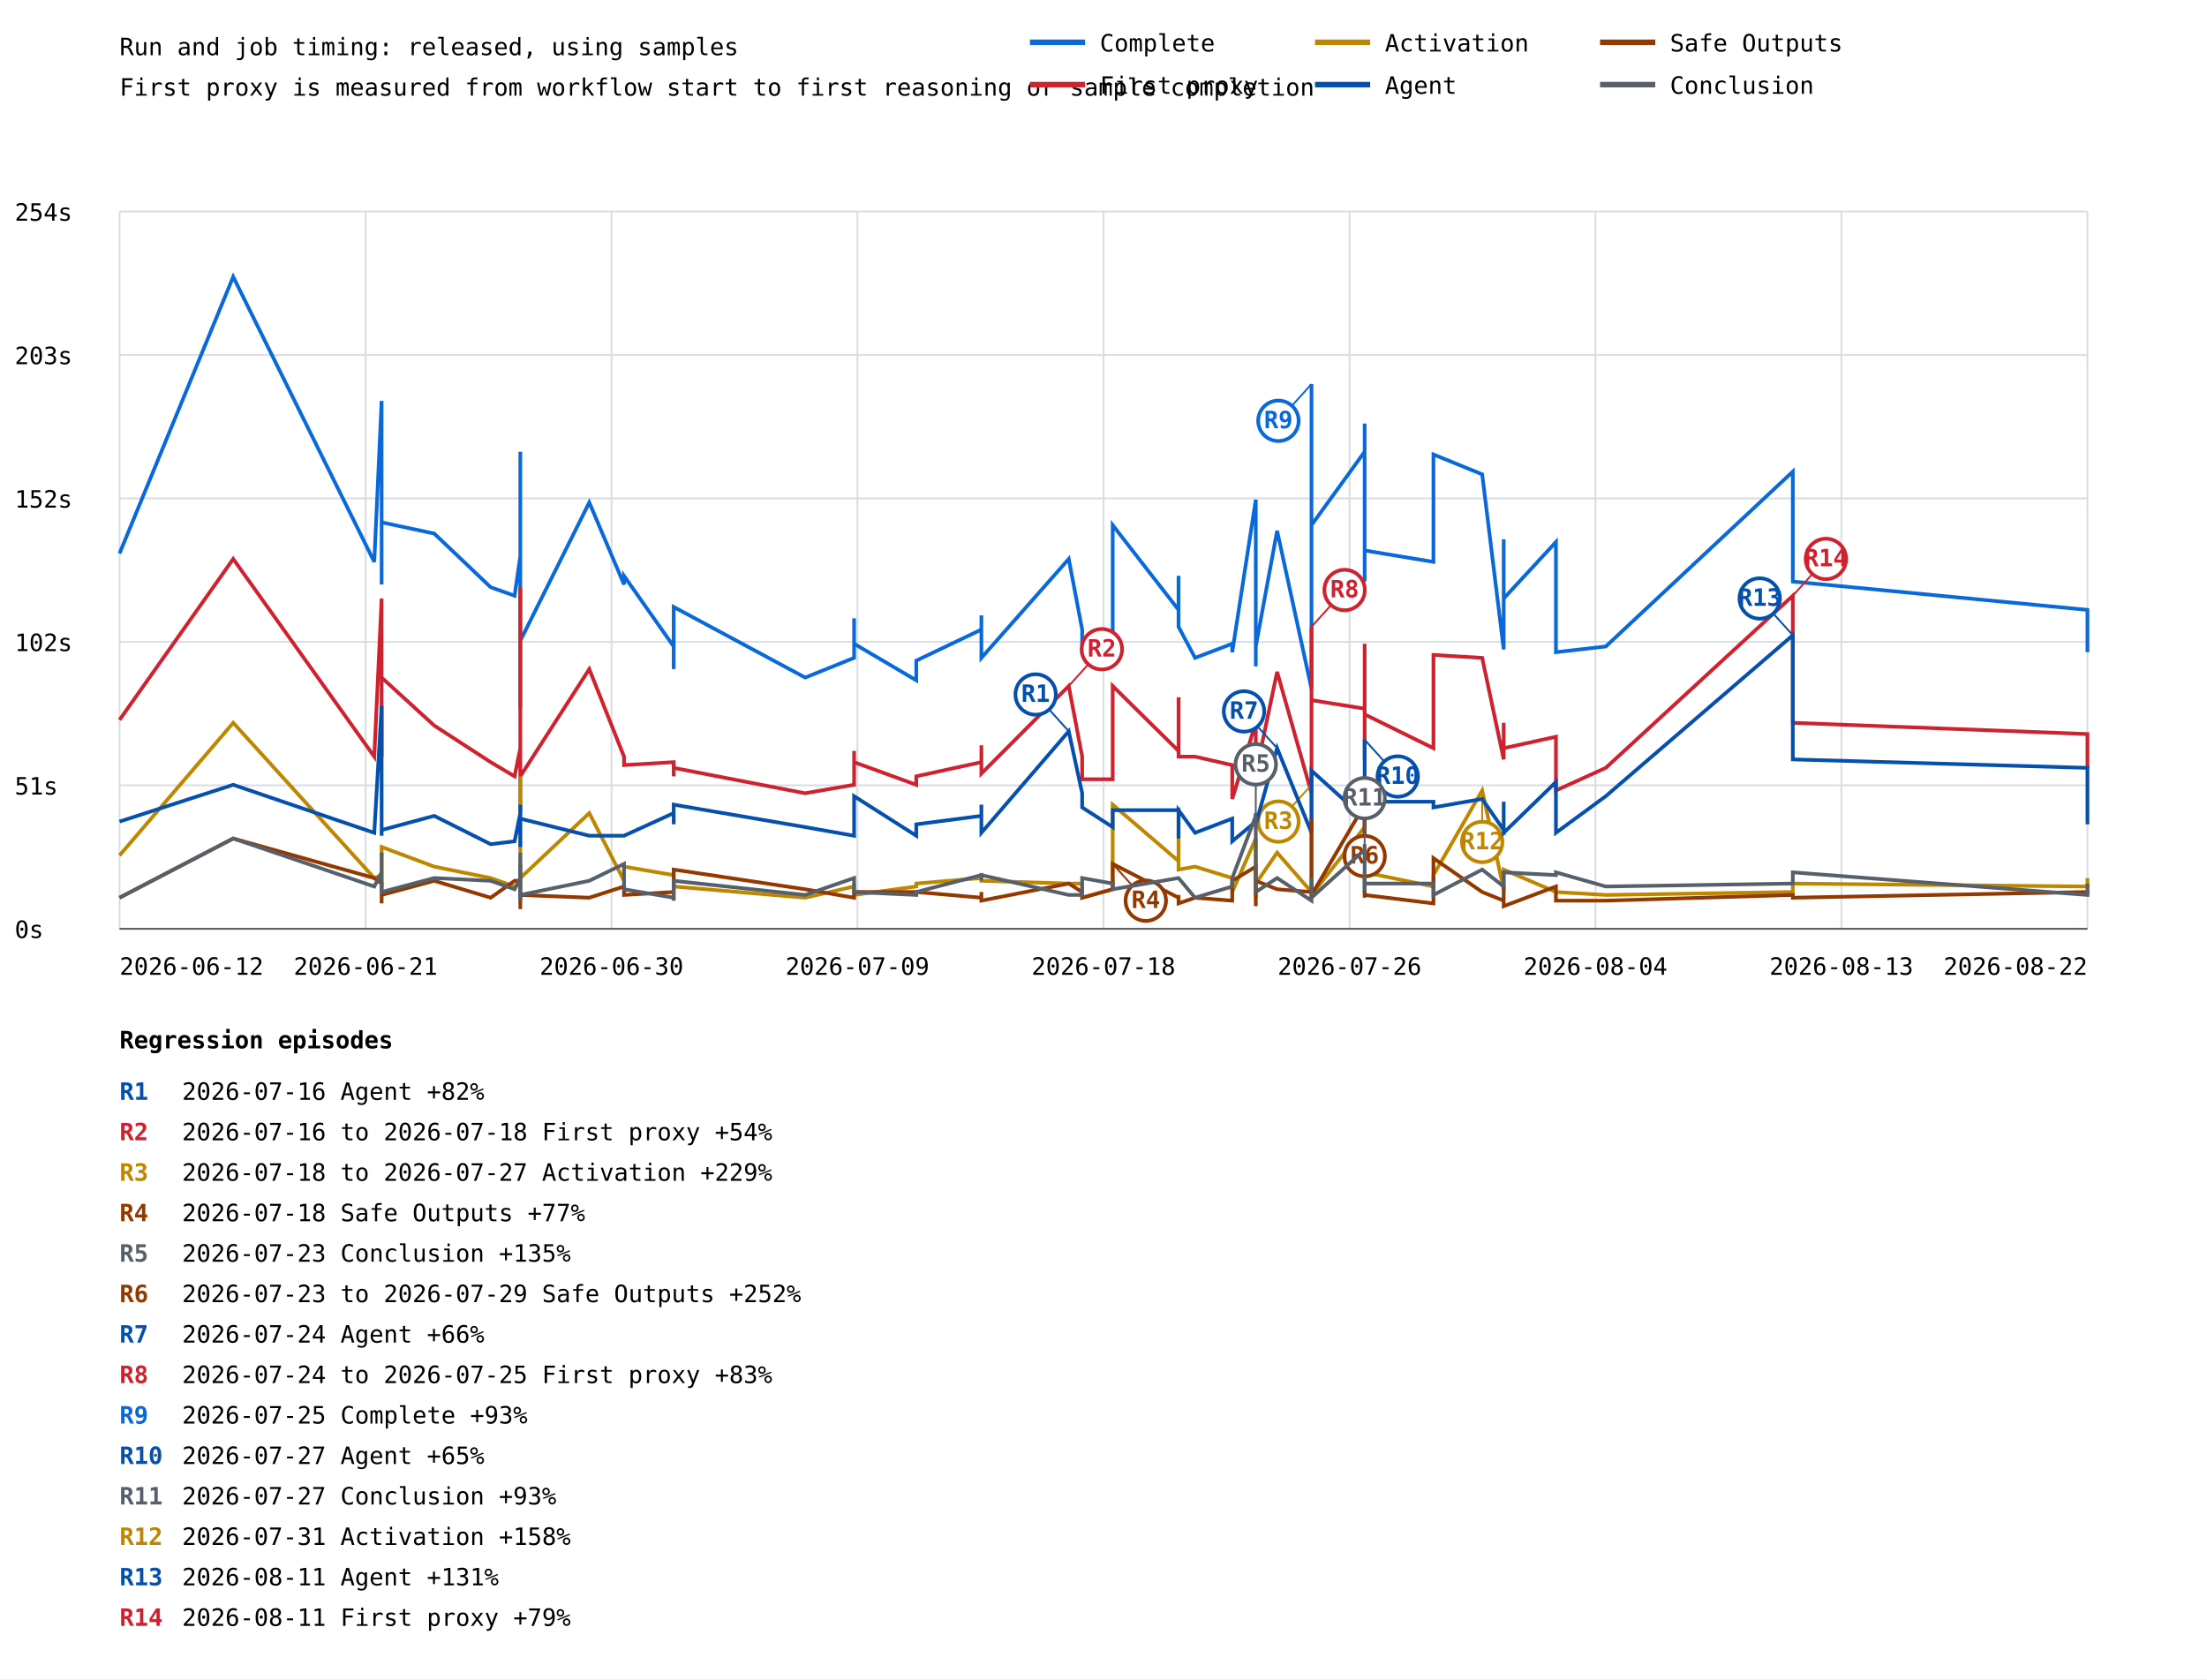
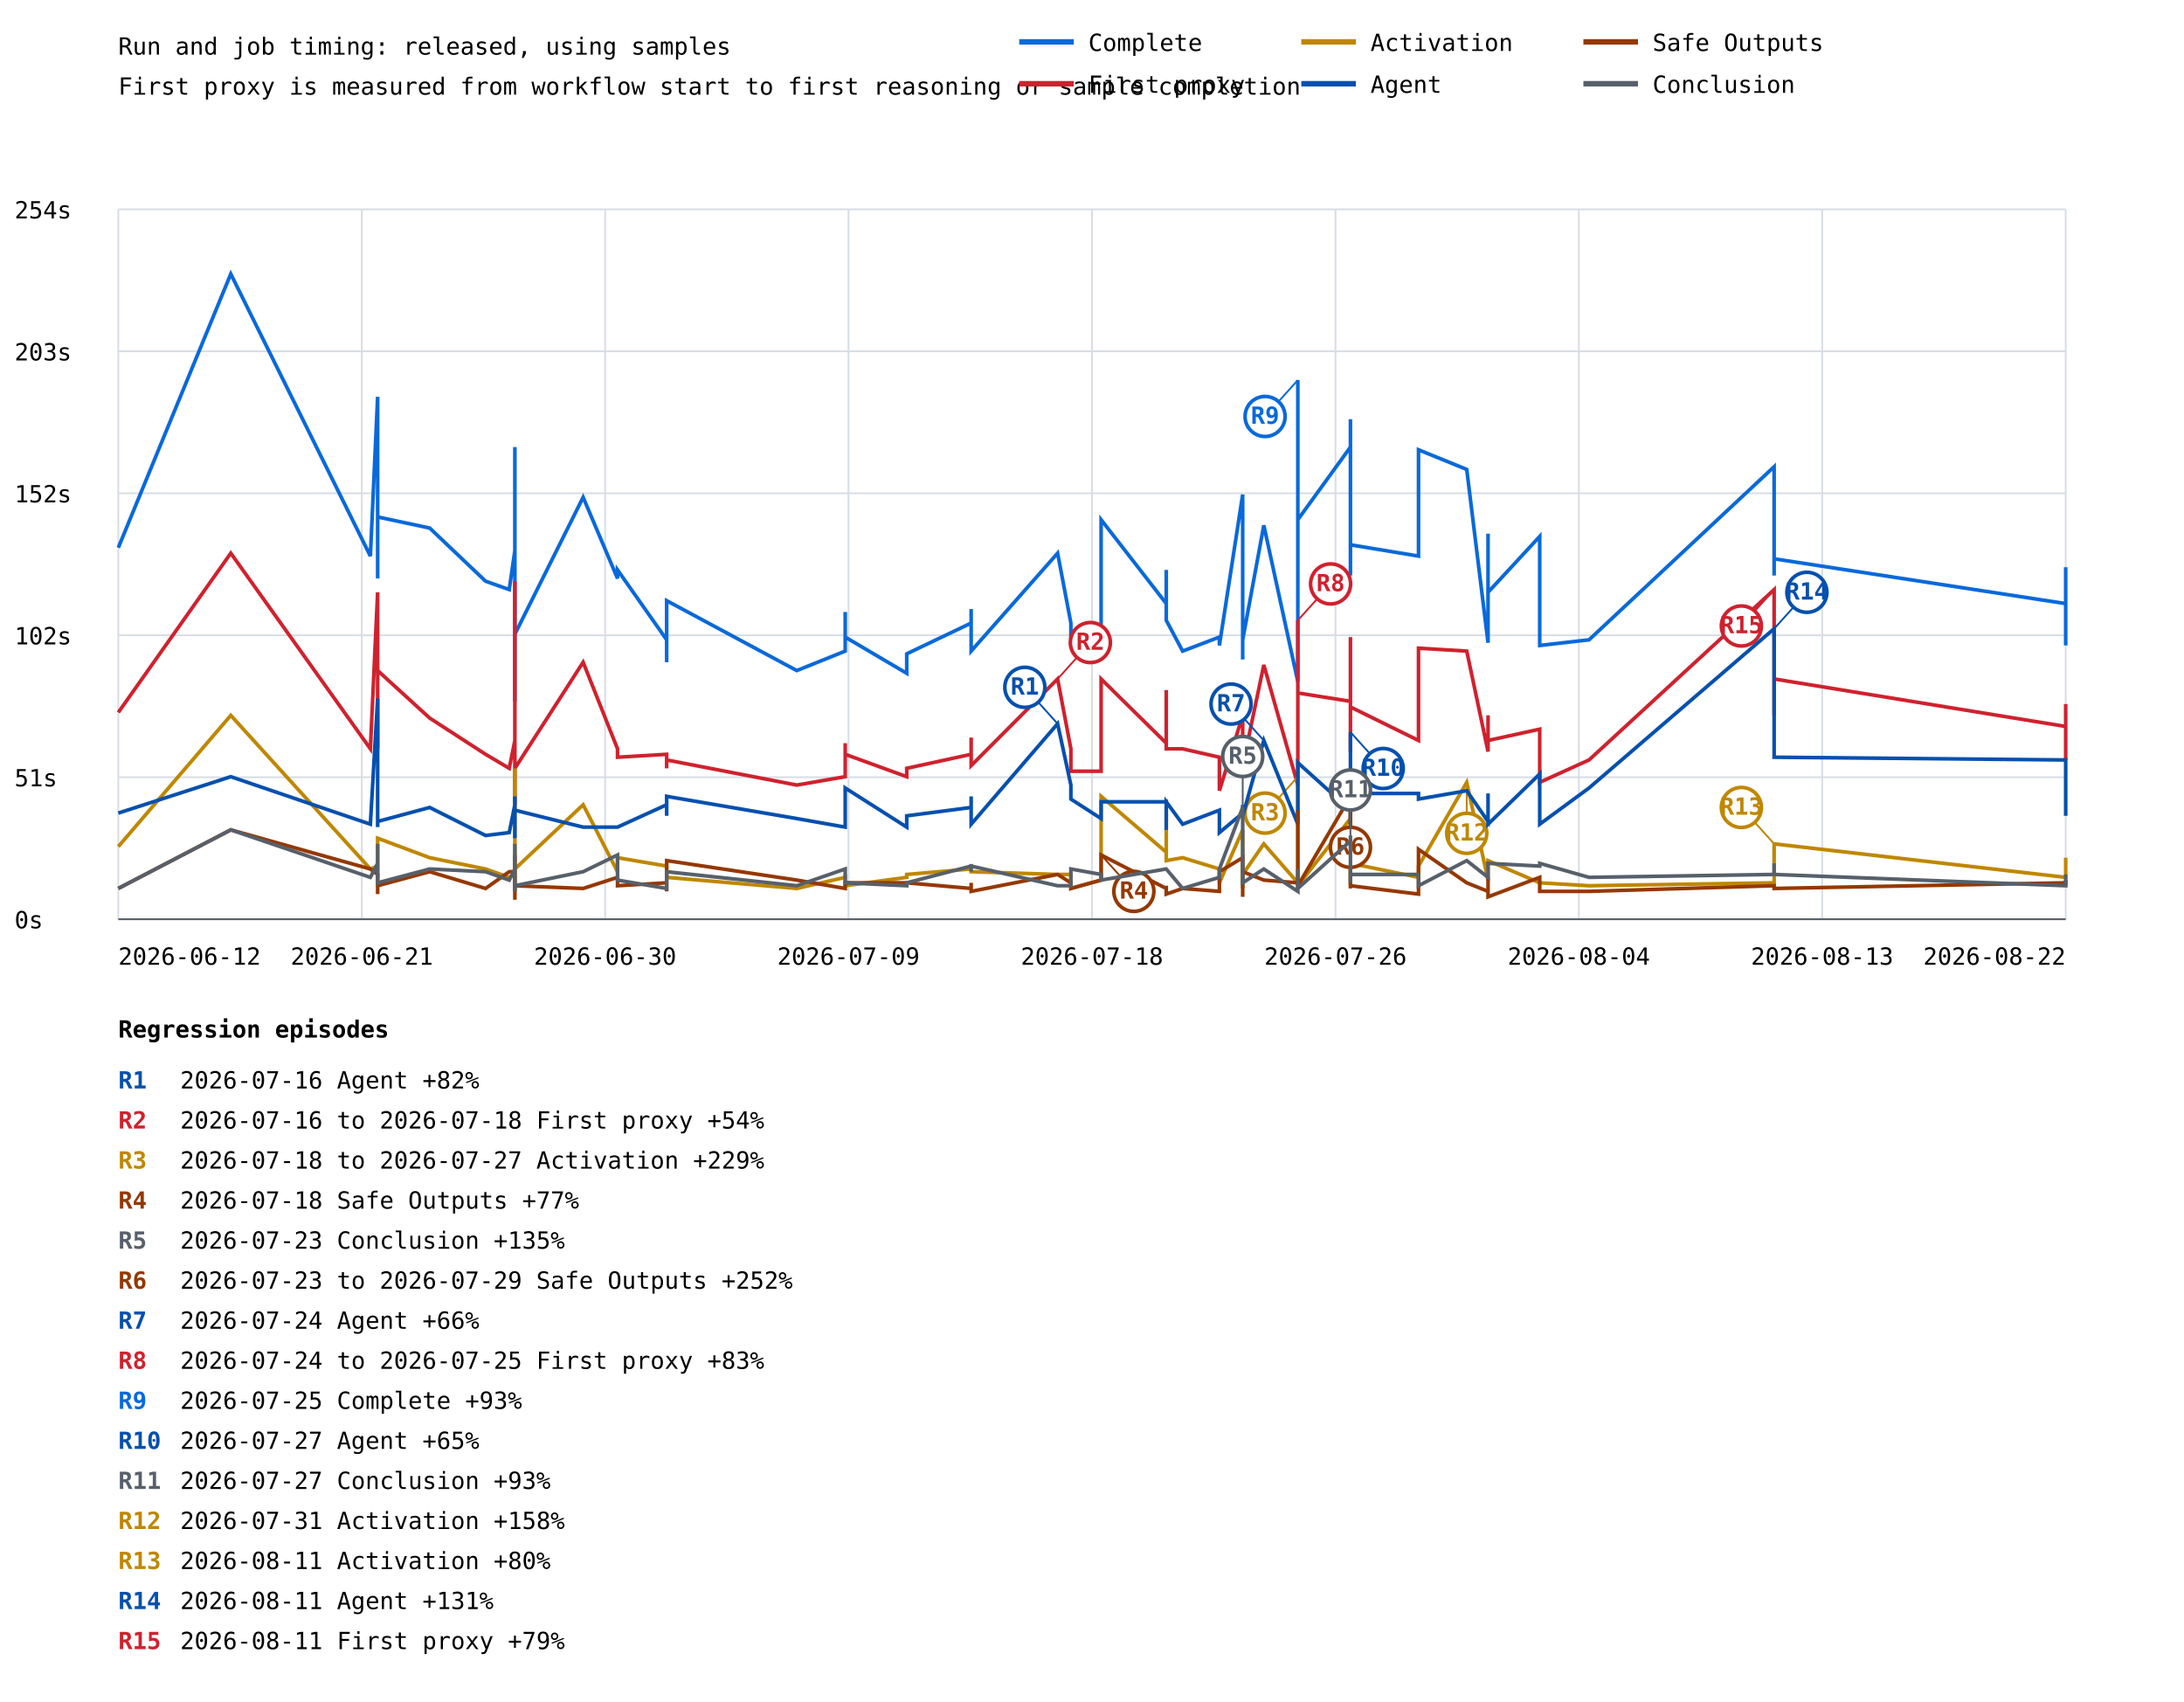
- <svg xmlns="http://www.w3.org/2000/svg" width="1200" height="913" viewBox="0 0 1200 913">
+ <svg xmlns="http://www.w3.org/2000/svg" width="1200" height="935" viewBox="0 0 1200 935">
  <rect width="100%" height="100%" fill="white" />
  <style>text{font-family:ui-monospace,monospace;font-size:13px}.axis{stroke:#57606a;stroke-width:1}.grid{stroke:#d8dee4;stroke-width:1}</style>
  <text x="65" y="30" font-size="20">Run and job timing: released, using samples</text>
  <text x="65" y="52">First proxy is measured from workflow start to first reasoning or sample completion</text>
  <line class="grid" x1="65" y1="505.0" x2="1135" y2="505.0" />
  <text x="8" y="510.0">0s</text>
  <line class="grid" x1="65" y1="427.0" x2="1135" y2="427.0" />
  <text x="8" y="432.0">51s</text>
  <line class="grid" x1="65" y1="349.0" x2="1135" y2="349.0" />
  <text x="8" y="354.0">102s</text>
  <line class="grid" x1="65" y1="271.0" x2="1135" y2="271.0" />
  <text x="8" y="276.0">152s</text>
  <line class="grid" x1="65" y1="193.0" x2="1135" y2="193.0" />
  <text x="8" y="198.0">203s</text>
  <line class="grid" x1="65" y1="115.0" x2="1135" y2="115.0" />
  <text x="8" y="120.0">254s</text>
  <line class="grid" x1="65.0" y1="115" x2="65.0" y2="505" />
  <line class="grid" x1="198.8" y1="115" x2="198.8" y2="505" />
  <line class="grid" x1="332.5" y1="115" x2="332.5" y2="505" />
  <line class="grid" x1="466.2" y1="115" x2="466.2" y2="505" />
  <line class="grid" x1="600.0" y1="115" x2="600.0" y2="505" />
  <line class="grid" x1="733.8" y1="115" x2="733.8" y2="505" />
  <line class="grid" x1="867.5" y1="115" x2="867.5" y2="505" />
  <line class="grid" x1="1001.2" y1="115" x2="1001.2" y2="505" />
  <line class="grid" x1="1135.0" y1="115" x2="1135.0" y2="505" />
-   <polyline points="65.0,300.9 126.8,150.5 203.5,305.5 207.5,218.0 207.5,317.8 207.5,268.6 207.5,313.1 207.5,316.2 207.5,265.6 207.5,284.0 236.1,290.1 266.8,319.3 279.8,323.9 282.9,302.4 282.9,285.5 282.9,330.0 282.9,253.3 282.9,371.5 282.9,340.8 282.9,356.1 282.9,345.4 282.9,383.7 282.9,245.6 282.9,342.3 282.9,333.1 282.9,380.7 282.9,385.3 282.9,356.1 282.9,277.8 282.9,310.1 282.9,346.9 282.9,356.1 282.9,350.0 282.9,348.4 320.4,273.2 339.3,317.8 339.3,313.1 366.3,351.5 366.3,363.8 366.3,363.8 366.3,330.0 437.8,368.4 464.4,357.7 464.4,336.2 464.4,350.0 498.2,369.9 498.2,359.2 533.6,342.3 533.6,334.6 533.6,357.7 581.1,303.9 588.4,342.3 588.4,350.0 605.0,356.1 605.0,285.5 640.8,331.6 640.8,313.1 640.8,340.8 649.8,357.7 670.0,350.0 670.0,354.6 682.8,271.7 682.8,351.5 682.8,362.3 682.8,360.7 682.8,351.5 694.4,288.6 713.1,374.5 713.1,307.0 713.1,208.8 713.1,285.5 742.0,245.6 742.0,259.4 742.0,282.4 742.0,262.5 742.0,230.3 742.0,316.2 742.0,299.3 742.0,299.3 779.4,305.5 779.4,247.1 805.9,257.9 817.6,353.1 817.6,293.2 817.6,325.4 846.0,294.7 846.0,354.6 873.1,351.5 974.8,256.4 974.8,316.2 1135.0,331.6 1135.0,354.6" fill="none" stroke="#0969da" stroke-width="2" />
+   <polyline points="65.0,300.9 126.8,150.5 203.5,305.5 207.5,218.0 207.5,317.8 207.5,268.6 207.5,313.1 207.5,316.2 207.5,265.6 207.5,284.0 236.1,290.1 266.8,319.3 279.8,323.9 282.9,302.4 282.9,285.5 282.9,330.0 282.9,253.3 282.9,371.5 282.9,340.8 282.9,356.1 282.9,345.4 282.9,383.7 282.9,245.6 282.9,342.3 282.9,333.1 282.9,380.7 282.9,385.3 282.9,356.1 282.9,277.8 282.9,310.1 282.9,346.9 282.9,356.1 282.9,350.0 282.9,348.4 320.4,273.2 339.3,317.8 339.3,313.1 366.3,351.5 366.3,363.8 366.3,363.8 366.3,330.0 437.8,368.4 464.4,357.7 464.4,336.2 464.4,350.0 498.2,369.9 498.2,359.2 533.6,342.3 533.6,334.6 533.6,357.7 581.1,303.9 588.4,342.3 588.4,350.0 605.0,356.1 605.0,285.5 640.8,331.6 640.8,313.1 640.8,340.8 649.8,357.7 670.0,350.0 670.0,354.6 682.8,271.7 682.8,351.5 682.8,362.3 682.8,360.7 682.8,351.5 694.4,288.6 713.1,374.5 713.1,307.0 713.1,208.8 713.1,285.5 742.0,245.6 742.0,259.4 742.0,282.4 742.0,262.5 742.0,230.3 742.0,316.2 742.0,299.3 742.0,299.3 779.4,305.5 779.4,247.1 805.9,257.9 817.6,353.1 817.6,293.2 817.6,325.4 846.0,294.7 846.0,354.6 873.1,351.5 974.8,256.4 974.8,316.2 974.8,307.0 1135.0,331.6 1135.0,354.6 1135.0,311.6" fill="none" stroke="#0969da" stroke-width="2" />
  <line x1="713.1" y1="208.8" x2="695.1" y2="228.8" stroke="#0969da" stroke-width="1" />
  <circle cx="695.1" cy="228.8" r="11" fill="white" stroke="#0969da" stroke-width="2" />
  <text x="695.1" y="232.8" fill="#0969da" font-size="10" font-weight="bold" text-anchor="middle">R9</text>
-   <polyline points="65.0,391.4 126.8,303.9 203.5,411.4 207.5,325.4 207.5,408.3 207.5,388.4 207.5,400.6 207.5,411.4 207.5,389.9 207.5,368.4 236.1,394.5 266.8,414.4 279.8,422.1 282.9,406.8 282.9,388.4 282.9,426.7 282.9,397.6 282.9,426.7 282.9,411.4 282.9,429.8 282.9,414.4 282.9,437.5 282.9,319.3 282.9,411.4 282.9,423.7 282.9,435.9 282.9,442.1 282.9,426.7 282.9,354.6 282.9,363.8 282.9,425.2 282.9,412.9 282.9,414.4 282.9,422.1 320.4,363.8 339.3,411.4 339.3,416.0 366.3,414.4 366.3,422.1 366.3,420.6 366.3,417.5 437.8,431.3 464.4,426.7 464.4,408.3 464.4,414.4 498.2,426.7 498.2,422.1 533.6,414.4 533.6,405.2 533.6,420.6 581.1,373.0 588.4,411.4 588.4,423.7 605.0,423.7 605.0,373.0 640.8,408.3 640.8,379.1 640.8,411.4 649.8,411.4 670.0,416.0 670.0,434.4 682.8,393.0 682.8,414.4 682.8,423.7 682.8,414.4 682.8,420.6 694.4,365.3 713.1,431.3 713.1,376.1 713.1,340.8 713.1,380.7 742.0,385.3 742.0,350.0 742.0,412.9 742.0,379.1 742.0,362.3 742.0,406.8 742.0,408.3 742.0,388.4 779.4,406.8 779.4,356.1 805.9,357.7 817.6,412.9 817.6,393.0 817.6,406.8 846.0,400.6 846.0,429.8 873.1,417.5 974.8,323.9 974.8,393.0 1135.0,399.1 1135.0,417.5" fill="none" stroke="#cf222e" stroke-width="2" />
+   <polyline points="65.0,391.4 126.8,303.9 203.5,411.4 207.5,325.4 207.5,408.3 207.5,388.4 207.5,400.6 207.5,411.4 207.5,389.9 207.5,368.4 236.1,394.5 266.8,414.4 279.8,422.1 282.9,406.8 282.9,388.4 282.9,426.7 282.9,397.6 282.9,426.7 282.9,411.4 282.9,429.8 282.9,414.4 282.9,437.5 282.9,319.3 282.9,411.4 282.9,423.7 282.9,435.9 282.9,442.1 282.9,426.7 282.9,354.6 282.9,363.8 282.9,425.2 282.9,412.9 282.9,414.4 282.9,422.1 320.4,363.8 339.3,411.4 339.3,416.0 366.3,414.4 366.3,422.1 366.3,420.6 366.3,417.5 437.8,431.3 464.4,426.7 464.4,408.3 464.4,414.4 498.2,426.7 498.2,422.1 533.6,414.4 533.6,405.2 533.6,420.6 581.1,373.0 588.4,411.4 588.4,423.7 605.0,423.7 605.0,373.0 640.8,408.3 640.8,379.1 640.8,411.4 649.8,411.4 670.0,416.0 670.0,434.4 682.8,393.0 682.8,414.4 682.8,423.7 682.8,414.4 682.8,420.6 694.4,365.3 713.1,431.3 713.1,376.1 713.1,340.8 713.1,380.7 742.0,385.3 742.0,350.0 742.0,412.9 742.0,379.1 742.0,362.3 742.0,406.8 742.0,408.3 742.0,388.4 779.4,406.8 779.4,356.1 805.9,357.7 817.6,412.9 817.6,393.0 817.6,406.8 846.0,400.6 846.0,429.8 873.1,417.5 974.8,323.9 974.8,393.0 974.8,373.0 1135.0,399.1 1135.0,417.5 1135.0,386.8" fill="none" stroke="#cf222e" stroke-width="2" />
  <line x1="581.1" y1="373.0" x2="599.1" y2="353.0" stroke="#cf222e" stroke-width="1" />
  <circle cx="599.1" cy="353.0" r="11" fill="white" stroke="#cf222e" stroke-width="2" />
  <text x="599.1" y="357.0" fill="#cf222e" font-size="10" font-weight="bold" text-anchor="middle">R2</text>
  <line x1="713.1" y1="340.8" x2="731.1" y2="320.8" stroke="#cf222e" stroke-width="1" />
  <circle cx="731.1" cy="320.8" r="11" fill="white" stroke="#cf222e" stroke-width="2" />
  <text x="731.1" y="324.8" fill="#cf222e" font-size="10" font-weight="bold" text-anchor="middle">R8</text>
-   <line x1="974.8" y1="323.9" x2="992.8" y2="303.9" stroke="#cf222e" stroke-width="1" />
-   <circle cx="992.8" cy="303.9" r="11" fill="white" stroke="#cf222e" stroke-width="2" />
-   <text x="992.8" y="307.9" fill="#cf222e" font-size="10" font-weight="bold" text-anchor="middle">R14</text>
-   <polyline points="65.0,465.1 126.8,393.0 203.5,477.4 207.5,475.8 207.5,480.4 207.5,465.1 207.5,477.4 207.5,482.0 207.5,474.3 207.5,460.5 236.1,471.2 266.8,477.4 279.8,482.0 282.9,480.4 282.9,468.2 282.9,480.4 282.9,475.8 282.9,475.8 282.9,478.9 282.9,485.0 282.9,478.9 282.9,485.0 282.9,480.4 282.9,477.4 282.9,480.4 282.9,488.1 282.9,489.7 282.9,483.5 282.9,422.1 282.9,425.2 282.9,485.0 282.9,480.4 282.9,482.0 282.9,477.4 320.4,442.1 339.3,478.9 339.3,471.2 366.3,475.8 366.3,482.0 366.3,482.0 366.3,482.0 437.8,488.1 464.4,482.0 464.4,480.4 464.4,486.6 498.2,482.0 498.2,480.4 533.6,477.4 533.6,477.4 533.6,478.9 581.1,480.4 588.4,480.4 588.4,488.1 605.0,483.5 605.0,437.5 640.8,468.2 640.8,439.0 640.8,472.8 649.8,471.2 670.0,477.4 670.0,485.0 682.8,455.9 682.8,482.0 682.8,488.1 682.8,482.0 682.8,480.4 694.4,463.6 713.1,485.0 713.1,459.0 713.1,426.7 713.1,486.6 742.0,449.7 742.0,480.4 742.0,486.6 742.0,462.0 742.0,434.4 742.0,475.8 742.0,482.0 742.0,474.3 779.4,482.0 779.4,475.8 805.9,429.8 817.6,483.5 817.6,474.3 817.6,472.8 846.0,485.0 846.0,485.0 873.1,486.6 974.8,485.0 974.8,480.4 1135.0,482.0 1135.0,477.4" fill="none" stroke="#bf8700" stroke-width="2" />
+   <line x1="974.8" y1="323.9" x2="956.8" y2="343.9" stroke="#cf222e" stroke-width="1" />
+   <circle cx="956.8" cy="343.9" r="11" fill="white" stroke="#cf222e" stroke-width="2" />
+   <text x="956.8" y="347.9" fill="#cf222e" font-size="10" font-weight="bold" text-anchor="middle">R15</text>
+   <polyline points="65.0,465.1 126.8,393.0 203.5,477.4 207.5,475.8 207.5,480.4 207.5,465.1 207.5,477.4 207.5,482.0 207.5,474.3 207.5,460.5 236.1,471.2 266.8,477.4 279.8,482.0 282.9,480.4 282.9,468.2 282.9,480.4 282.9,475.8 282.9,475.8 282.9,478.9 282.9,485.0 282.9,478.9 282.9,485.0 282.9,480.4 282.9,477.4 282.9,480.4 282.9,488.1 282.9,489.7 282.9,483.5 282.9,422.1 282.9,425.2 282.9,485.0 282.9,480.4 282.9,482.0 282.9,477.4 320.4,442.1 339.3,478.9 339.3,471.2 366.3,475.8 366.3,482.0 366.3,482.0 366.3,482.0 437.8,488.1 464.4,482.0 464.4,480.4 464.4,486.6 498.2,482.0 498.2,480.4 533.6,477.4 533.6,477.4 533.6,478.9 581.1,480.4 588.4,480.4 588.4,488.1 605.0,483.5 605.0,437.5 640.8,468.2 640.8,439.0 640.8,472.8 649.8,471.2 670.0,477.4 670.0,485.0 682.8,455.9 682.8,482.0 682.8,488.1 682.8,482.0 682.8,480.4 694.4,463.6 713.1,485.0 713.1,459.0 713.1,426.7 713.1,486.6 742.0,449.7 742.0,480.4 742.0,486.6 742.0,462.0 742.0,434.4 742.0,475.8 742.0,482.0 742.0,474.3 779.4,482.0 779.4,475.8 805.9,429.8 817.6,483.5 817.6,474.3 817.6,472.8 846.0,485.0 846.0,485.0 873.1,486.6 974.8,485.0 974.8,480.4 974.8,463.6 1135.0,482.0 1135.0,477.4 1135.0,471.2" fill="none" stroke="#bf8700" stroke-width="2" />
  <line x1="713.1" y1="426.7" x2="695.1" y2="446.7" stroke="#bf8700" stroke-width="1" />
  <circle cx="695.1" cy="446.7" r="11" fill="white" stroke="#bf8700" stroke-width="2" />
  <text x="695.1" y="450.7" fill="#bf8700" font-size="10" font-weight="bold" text-anchor="middle">R3</text>
  <line x1="805.9" y1="429.8" x2="805.9" y2="457.8" stroke="#bf8700" stroke-width="1" />
  <circle cx="805.9" cy="457.8" r="11" fill="white" stroke="#bf8700" stroke-width="2" />
  <text x="805.9" y="461.8" fill="#bf8700" font-size="10" font-weight="bold" text-anchor="middle">R12</text>
-   <polyline points="65.0,446.7 126.8,426.7 203.5,452.8 207.5,383.7 207.5,445.1 207.5,443.6 207.5,451.3 207.5,454.4 207.5,432.9 207.5,451.3 236.1,443.6 266.8,459.0 279.8,457.4 282.9,442.1 282.9,443.6 282.9,455.9 282.9,437.5 282.9,459.0 282.9,442.1 282.9,442.1 282.9,439.0 282.9,460.5 282.9,446.7 282.9,440.5 282.9,446.7 282.9,454.4 282.9,457.4 282.9,446.7 282.9,442.1 282.9,449.7 282.9,442.1 282.9,451.3 282.9,439.0 282.9,445.1 320.4,454.4 339.3,454.4 339.3,454.4 366.3,442.1 366.3,448.2 366.3,446.7 366.3,437.5 437.8,449.7 464.4,454.4 464.4,432.9 464.4,432.9 498.2,454.4 498.2,448.2 533.6,443.6 533.6,437.5 533.6,452.8 581.1,397.6 588.4,431.3 588.4,439.0 605.0,449.7 605.0,440.5 640.8,440.5 640.8,455.9 640.8,440.5 649.8,452.8 670.0,445.1 670.0,457.4 682.8,446.7 682.8,442.1 682.8,443.6 682.8,443.6 682.8,448.2 694.4,406.8 713.1,452.8 713.1,431.3 713.1,442.1 713.1,419.0 742.0,445.1 742.0,402.2 742.0,449.7 742.0,437.5 742.0,452.8 742.0,448.2 742.0,452.8 742.0,435.9 779.4,435.9 779.4,439.0 805.9,434.4 817.6,451.3 817.6,435.9 817.6,452.8 846.0,425.2 846.0,452.8 873.1,432.9 974.8,345.4 974.8,412.9 1135.0,417.5 1135.0,448.2" fill="none" stroke="#0550ae" stroke-width="2" />
+   <line x1="974.8" y1="463.6" x2="956.8" y2="443.6" stroke="#bf8700" stroke-width="1" />
+   <circle cx="956.8" cy="443.6" r="11" fill="white" stroke="#bf8700" stroke-width="2" />
+   <text x="956.8" y="447.6" fill="#bf8700" font-size="10" font-weight="bold" text-anchor="middle">R13</text>
+   <polyline points="65.0,446.7 126.8,426.7 203.5,452.8 207.5,383.7 207.5,445.1 207.5,443.6 207.5,451.3 207.5,454.4 207.5,432.9 207.5,451.3 236.1,443.6 266.8,459.0 279.8,457.4 282.9,442.1 282.9,443.6 282.9,455.9 282.9,437.5 282.9,459.0 282.9,442.1 282.9,442.1 282.9,439.0 282.9,460.5 282.9,446.7 282.9,440.5 282.9,446.7 282.9,454.4 282.9,457.4 282.9,446.7 282.9,442.1 282.9,449.7 282.9,442.1 282.9,451.3 282.9,439.0 282.9,445.1 320.4,454.4 339.3,454.4 339.3,454.4 366.3,442.1 366.3,448.2 366.3,446.7 366.3,437.5 437.8,449.7 464.4,454.4 464.4,432.9 464.4,432.9 498.2,454.4 498.2,448.2 533.6,443.6 533.6,437.5 533.6,452.8 581.1,397.6 588.4,431.3 588.4,439.0 605.0,449.7 605.0,440.5 640.8,440.5 640.8,455.9 640.8,440.5 649.8,452.8 670.0,445.1 670.0,457.4 682.8,446.7 682.8,442.1 682.8,443.6 682.8,443.6 682.8,448.2 694.4,406.8 713.1,452.8 713.1,431.3 713.1,442.1 713.1,419.0 742.0,445.1 742.0,402.2 742.0,449.7 742.0,437.5 742.0,452.8 742.0,448.2 742.0,452.8 742.0,435.9 779.4,435.9 779.4,439.0 805.9,434.4 817.6,451.3 817.6,435.9 817.6,452.8 846.0,425.2 846.0,452.8 873.1,432.9 974.8,345.4 974.8,412.9 974.8,416.0 1135.0,417.5 1135.0,448.2 1135.0,431.3" fill="none" stroke="#0550ae" stroke-width="2" />
  <line x1="581.1" y1="397.6" x2="563.1" y2="377.6" stroke="#0550ae" stroke-width="1" />
  <circle cx="563.1" cy="377.6" r="11" fill="white" stroke="#0550ae" stroke-width="2" />
  <text x="563.1" y="381.6" fill="#0550ae" font-size="10" font-weight="bold" text-anchor="middle">R1</text>
  <line x1="694.4" y1="406.8" x2="676.4" y2="386.8" stroke="#0550ae" stroke-width="1" />
  <circle cx="676.4" cy="386.8" r="11" fill="white" stroke="#0550ae" stroke-width="2" />
  <text x="676.4" y="390.8" fill="#0550ae" font-size="10" font-weight="bold" text-anchor="middle">R7</text>
  <line x1="742.0" y1="402.2" x2="760.0" y2="422.2" stroke="#0550ae" stroke-width="1" />
  <circle cx="760.0" cy="422.2" r="11" fill="white" stroke="#0550ae" stroke-width="2" />
  <text x="760.0" y="426.2" fill="#0550ae" font-size="10" font-weight="bold" text-anchor="middle">R10</text>
-   <line x1="974.8" y1="345.4" x2="956.8" y2="325.4" stroke="#0550ae" stroke-width="1" />
-   <circle cx="956.8" cy="325.4" r="11" fill="white" stroke="#0550ae" stroke-width="2" />
-   <text x="956.8" y="329.4" fill="#0550ae" font-size="10" font-weight="bold" text-anchor="middle">R13</text>
-   <polyline points="65.0,488.1 126.8,455.9 203.5,477.4 207.5,480.4 207.5,488.1 207.5,480.4 207.5,491.2 207.5,486.6 207.5,480.4 207.5,486.6 236.1,478.9 266.8,488.1 279.8,478.9 282.9,478.9 282.9,477.4 282.9,475.8 282.9,486.6 282.9,489.7 282.9,486.6 282.9,489.7 282.9,486.6 282.9,489.7 282.9,489.7 282.9,488.1 282.9,469.7 282.9,494.3 282.9,491.2 282.9,488.1 282.9,485.0 282.9,489.7 282.9,480.4 282.9,489.7 282.9,491.2 282.9,486.6 320.4,488.1 339.3,482.0 339.3,486.6 366.3,485.0 366.3,488.1 366.3,489.7 366.3,472.8 437.8,483.5 464.4,488.1 464.4,486.6 464.4,485.0 498.2,485.0 498.2,485.0 533.6,488.1 533.6,485.0 533.6,489.7 581.1,480.4 588.4,485.0 588.4,488.1 605.0,483.5 605.0,469.7 640.8,488.1 640.8,486.6 640.8,491.2 649.8,488.1 670.0,489.7 670.0,478.9 682.8,471.2 682.8,488.1 682.8,491.2 682.8,492.7 682.8,478.9 694.4,483.5 713.1,485.0 713.1,486.6 713.1,445.1 713.1,486.6 742.0,437.5 742.0,488.1 742.0,469.7 742.0,482.0 742.0,485.0 742.0,488.1 742.0,474.3 742.0,486.6 779.4,491.2 779.4,466.6 805.9,485.0 817.6,489.7 817.6,482.0 817.6,492.7 846.0,482.0 846.0,489.7 873.1,489.7 974.8,486.6 974.8,488.1 1135.0,485.0 1135.0,486.6" fill="none" stroke="#953800" stroke-width="2" />
+   <line x1="974.8" y1="345.4" x2="992.8" y2="325.4" stroke="#0550ae" stroke-width="1" />
+   <circle cx="992.8" cy="325.4" r="11" fill="white" stroke="#0550ae" stroke-width="2" />
+   <text x="992.8" y="329.4" fill="#0550ae" font-size="10" font-weight="bold" text-anchor="middle">R14</text>
+   <polyline points="65.0,488.1 126.8,455.9 203.5,477.4 207.5,480.4 207.5,488.1 207.5,480.4 207.5,491.2 207.5,486.6 207.5,480.4 207.5,486.6 236.1,478.9 266.8,488.1 279.8,478.9 282.9,478.9 282.9,477.4 282.9,475.8 282.9,486.6 282.9,489.7 282.9,486.6 282.9,489.7 282.9,486.6 282.9,489.7 282.9,489.7 282.9,488.1 282.9,469.7 282.9,494.3 282.9,491.2 282.9,488.1 282.9,485.0 282.9,489.7 282.9,480.4 282.9,489.7 282.9,491.2 282.9,486.6 320.4,488.1 339.3,482.0 339.3,486.6 366.3,485.0 366.3,488.1 366.3,489.7 366.3,472.8 437.8,483.5 464.4,488.1 464.4,486.6 464.4,485.0 498.2,485.0 498.2,485.0 533.6,488.1 533.6,485.0 533.6,489.7 581.1,480.4 588.4,485.0 588.4,488.1 605.0,483.5 605.0,469.7 640.8,488.1 640.8,486.6 640.8,491.2 649.8,488.1 670.0,489.7 670.0,478.9 682.8,471.2 682.8,488.1 682.8,491.2 682.8,492.7 682.8,478.9 694.4,483.5 713.1,485.0 713.1,486.6 713.1,445.1 713.1,486.6 742.0,437.5 742.0,488.1 742.0,469.7 742.0,482.0 742.0,485.0 742.0,488.1 742.0,474.3 742.0,486.6 779.4,491.2 779.4,466.6 805.9,485.0 817.6,489.7 817.6,482.0 817.6,492.7 846.0,482.0 846.0,489.7 873.1,489.7 974.8,486.6 974.8,488.1 974.8,488.1 1135.0,485.0 1135.0,486.6 1135.0,483.5" fill="none" stroke="#953800" stroke-width="2" />
  <line x1="605.0" y1="469.7" x2="623.0" y2="489.7" stroke="#953800" stroke-width="1" />
  <circle cx="623.0" cy="489.7" r="11" fill="white" stroke="#953800" stroke-width="2" />
  <text x="623.0" y="493.7" fill="#953800" font-size="10" font-weight="bold" text-anchor="middle">R4</text>
  <line x1="742.0" y1="437.5" x2="742.0" y2="465.5" stroke="#953800" stroke-width="1" />
  <circle cx="742.0" cy="465.5" r="11" fill="white" stroke="#953800" stroke-width="2" />
  <text x="742.0" y="469.5" fill="#953800" font-size="10" font-weight="bold" text-anchor="middle">R6</text>
-   <polyline points="65.0,488.1 126.8,455.9 203.5,482.0 207.5,474.3 207.5,483.5 207.5,477.4 207.5,475.8 207.5,471.2 207.5,463.6 207.5,485.0 236.1,477.4 266.8,478.9 279.8,483.5 282.9,477.4 282.9,480.4 282.9,477.4 282.9,463.6 282.9,485.0 282.9,485.0 282.9,480.4 282.9,482.0 282.9,486.6 282.9,480.4 282.9,480.4 282.9,480.4 282.9,478.9 282.9,485.0 282.9,480.4 282.9,486.6 282.9,489.7 282.9,483.5 282.9,486.6 282.9,482.0 282.9,486.6 320.4,478.9 339.3,469.7 339.3,483.5 366.3,488.1 366.3,485.0 366.3,486.6 366.3,478.9 437.8,486.6 464.4,477.4 464.4,478.9 464.4,485.0 498.2,486.6 498.2,485.0 533.6,475.8 533.6,478.9 533.6,475.8 581.1,486.6 588.4,486.6 588.4,477.4 605.0,480.4 605.0,483.5 640.8,477.4 640.8,477.4 640.8,477.4 649.8,488.1 670.0,482.0 670.0,477.4 682.8,443.6 682.8,478.9 682.8,480.4 682.8,485.0 682.8,485.0 694.4,477.4 713.1,489.7 713.1,477.4 713.1,488.1 713.1,488.1 742.0,462.0 742.0,482.0 742.0,465.1 742.0,478.9 742.0,459.0 742.0,485.0 742.0,482.0 742.0,480.4 779.4,480.4 779.4,486.6 805.9,472.8 817.6,482.0 817.6,475.8 817.6,474.3 846.0,475.8 846.0,474.3 873.1,482.0 974.8,480.4 974.8,474.3 1135.0,486.6 1135.0,480.4" fill="none" stroke="#57606a" stroke-width="2" />
+   <polyline points="65.0,488.1 126.8,455.9 203.5,482.0 207.5,474.3 207.5,483.5 207.5,477.4 207.5,475.8 207.5,471.2 207.5,463.6 207.5,485.0 236.1,477.4 266.8,478.9 279.8,483.5 282.9,477.4 282.9,480.4 282.9,477.4 282.9,463.6 282.9,485.0 282.9,485.0 282.9,480.4 282.9,482.0 282.9,486.6 282.9,480.4 282.9,480.4 282.9,480.4 282.9,478.9 282.9,485.0 282.9,480.4 282.9,486.6 282.9,489.7 282.9,483.5 282.9,486.6 282.9,482.0 282.9,486.6 320.4,478.9 339.3,469.7 339.3,483.5 366.3,488.1 366.3,485.0 366.3,486.6 366.3,478.9 437.8,486.6 464.4,477.4 464.4,478.9 464.4,485.0 498.2,486.6 498.2,485.0 533.6,475.8 533.6,478.9 533.6,475.8 581.1,486.6 588.4,486.6 588.4,477.4 605.0,480.4 605.0,483.5 640.8,477.4 640.8,477.4 640.8,477.4 649.8,488.1 670.0,482.0 670.0,477.4 682.8,443.6 682.8,478.9 682.8,480.4 682.8,485.0 682.8,485.0 694.4,477.4 713.1,489.7 713.1,477.4 713.1,488.1 713.1,488.1 742.0,462.0 742.0,482.0 742.0,465.1 742.0,478.9 742.0,459.0 742.0,485.0 742.0,482.0 742.0,480.4 779.4,480.4 779.4,486.6 805.9,472.8 817.6,482.0 817.6,475.8 817.6,474.3 846.0,475.8 846.0,474.3 873.1,482.0 974.8,480.4 974.8,474.3 974.8,480.4 1135.0,486.6 1135.0,480.4 1135.0,482.0" fill="none" stroke="#57606a" stroke-width="2" />
  <line x1="682.8" y1="443.6" x2="682.8" y2="415.6" stroke="#57606a" stroke-width="1" />
  <circle cx="682.8" cy="415.6" r="11" fill="white" stroke="#57606a" stroke-width="2" />
  <text x="682.8" y="419.6" fill="#57606a" font-size="10" font-weight="bold" text-anchor="middle">R5</text>
  <line x1="742.0" y1="462.0" x2="742.0" y2="434.0" stroke="#57606a" stroke-width="1" />
  <circle cx="742.0" cy="434.0" r="11" fill="white" stroke="#57606a" stroke-width="2" />
  <text x="742.0" y="438.0" fill="#57606a" font-size="10" font-weight="bold" text-anchor="middle">R11</text>
  <text x="65.0" y="530" text-anchor="start">2026-06-12</text>
  <text x="198.8" y="530" text-anchor="middle">2026-06-21</text>
  <text x="332.5" y="530" text-anchor="middle">2026-06-30</text>
  <text x="466.2" y="530" text-anchor="middle">2026-07-09</text>
  <text x="600.0" y="530" text-anchor="middle">2026-07-18</text>
  <text x="733.8" y="530" text-anchor="middle">2026-07-26</text>
  <text x="867.5" y="530" text-anchor="middle">2026-08-04</text>
  <text x="1001.2" y="530" text-anchor="middle">2026-08-13</text>
  <text x="1135.0" y="530" text-anchor="end">2026-08-22</text>
  <line class="axis" x1="65" y1="505" x2="1135" y2="505" />
  <line x1="560" y1="23" x2="590" y2="23" stroke="#0969da" stroke-width="3" />
  <text x="598" y="28">Complete</text>
  <line x1="560" y1="46" x2="590" y2="46" stroke="#cf222e" stroke-width="3" />
  <text x="598" y="51">First proxy</text>
  <line x1="715" y1="23" x2="745" y2="23" stroke="#bf8700" stroke-width="3" />
  <text x="753" y="28">Activation</text>
  <line x1="715" y1="46" x2="745" y2="46" stroke="#0550ae" stroke-width="3" />
  <text x="753" y="51">Agent</text>
  <line x1="870" y1="23" x2="900" y2="23" stroke="#953800" stroke-width="3" />
  <text x="908" y="28">Safe Outputs</text>
  <line x1="870" y1="46" x2="900" y2="46" stroke="#57606a" stroke-width="3" />
  <text x="908" y="51">Conclusion</text>
  <text x="65" y="570" font-size="16" font-weight="bold">Regression episodes</text>
  <text x="65" y="598" fill="#0550ae" font-weight="bold">R1</text>
  <text x="99" y="598">2026-07-16  Agent  +82%</text>
  <text x="65" y="620" fill="#cf222e" font-weight="bold">R2</text>
  <text x="99" y="620">2026-07-16 to 2026-07-18  First proxy  +54%</text>
  <text x="65" y="642" fill="#bf8700" font-weight="bold">R3</text>
  <text x="99" y="642">2026-07-18 to 2026-07-27  Activation  +229%</text>
  <text x="65" y="664" fill="#953800" font-weight="bold">R4</text>
  <text x="99" y="664">2026-07-18  Safe Outputs  +77%</text>
  <text x="65" y="686" fill="#57606a" font-weight="bold">R5</text>
  <text x="99" y="686">2026-07-23  Conclusion  +135%</text>
  <text x="65" y="708" fill="#953800" font-weight="bold">R6</text>
  <text x="99" y="708">2026-07-23 to 2026-07-29  Safe Outputs  +252%</text>
  <text x="65" y="730" fill="#0550ae" font-weight="bold">R7</text>
  <text x="99" y="730">2026-07-24  Agent  +66%</text>
  <text x="65" y="752" fill="#cf222e" font-weight="bold">R8</text>
  <text x="99" y="752">2026-07-24 to 2026-07-25  First proxy  +83%</text>
  <text x="65" y="774" fill="#0969da" font-weight="bold">R9</text>
  <text x="99" y="774">2026-07-25  Complete  +93%</text>
  <text x="65" y="796" fill="#0550ae" font-weight="bold">R10</text>
  <text x="99" y="796">2026-07-27  Agent  +65%</text>
  <text x="65" y="818" fill="#57606a" font-weight="bold">R11</text>
  <text x="99" y="818">2026-07-27  Conclusion  +93%</text>
  <text x="65" y="840" fill="#bf8700" font-weight="bold">R12</text>
  <text x="99" y="840">2026-07-31  Activation  +158%</text>
-   <text x="65" y="862" fill="#0550ae" font-weight="bold">R13</text>
-   <text x="99" y="862">2026-08-11  Agent  +131%</text>
-   <text x="65" y="884" fill="#cf222e" font-weight="bold">R14</text>
-   <text x="99" y="884">2026-08-11  First proxy  +79%</text>
+   <text x="65" y="862" fill="#bf8700" font-weight="bold">R13</text>
+   <text x="99" y="862">2026-08-11  Activation  +80%</text>
+   <text x="65" y="884" fill="#0550ae" font-weight="bold">R14</text>
+   <text x="99" y="884">2026-08-11  Agent  +131%</text>
+   <text x="65" y="906" fill="#cf222e" font-weight="bold">R15</text>
+   <text x="99" y="906">2026-08-11  First proxy  +79%</text>
</svg>
